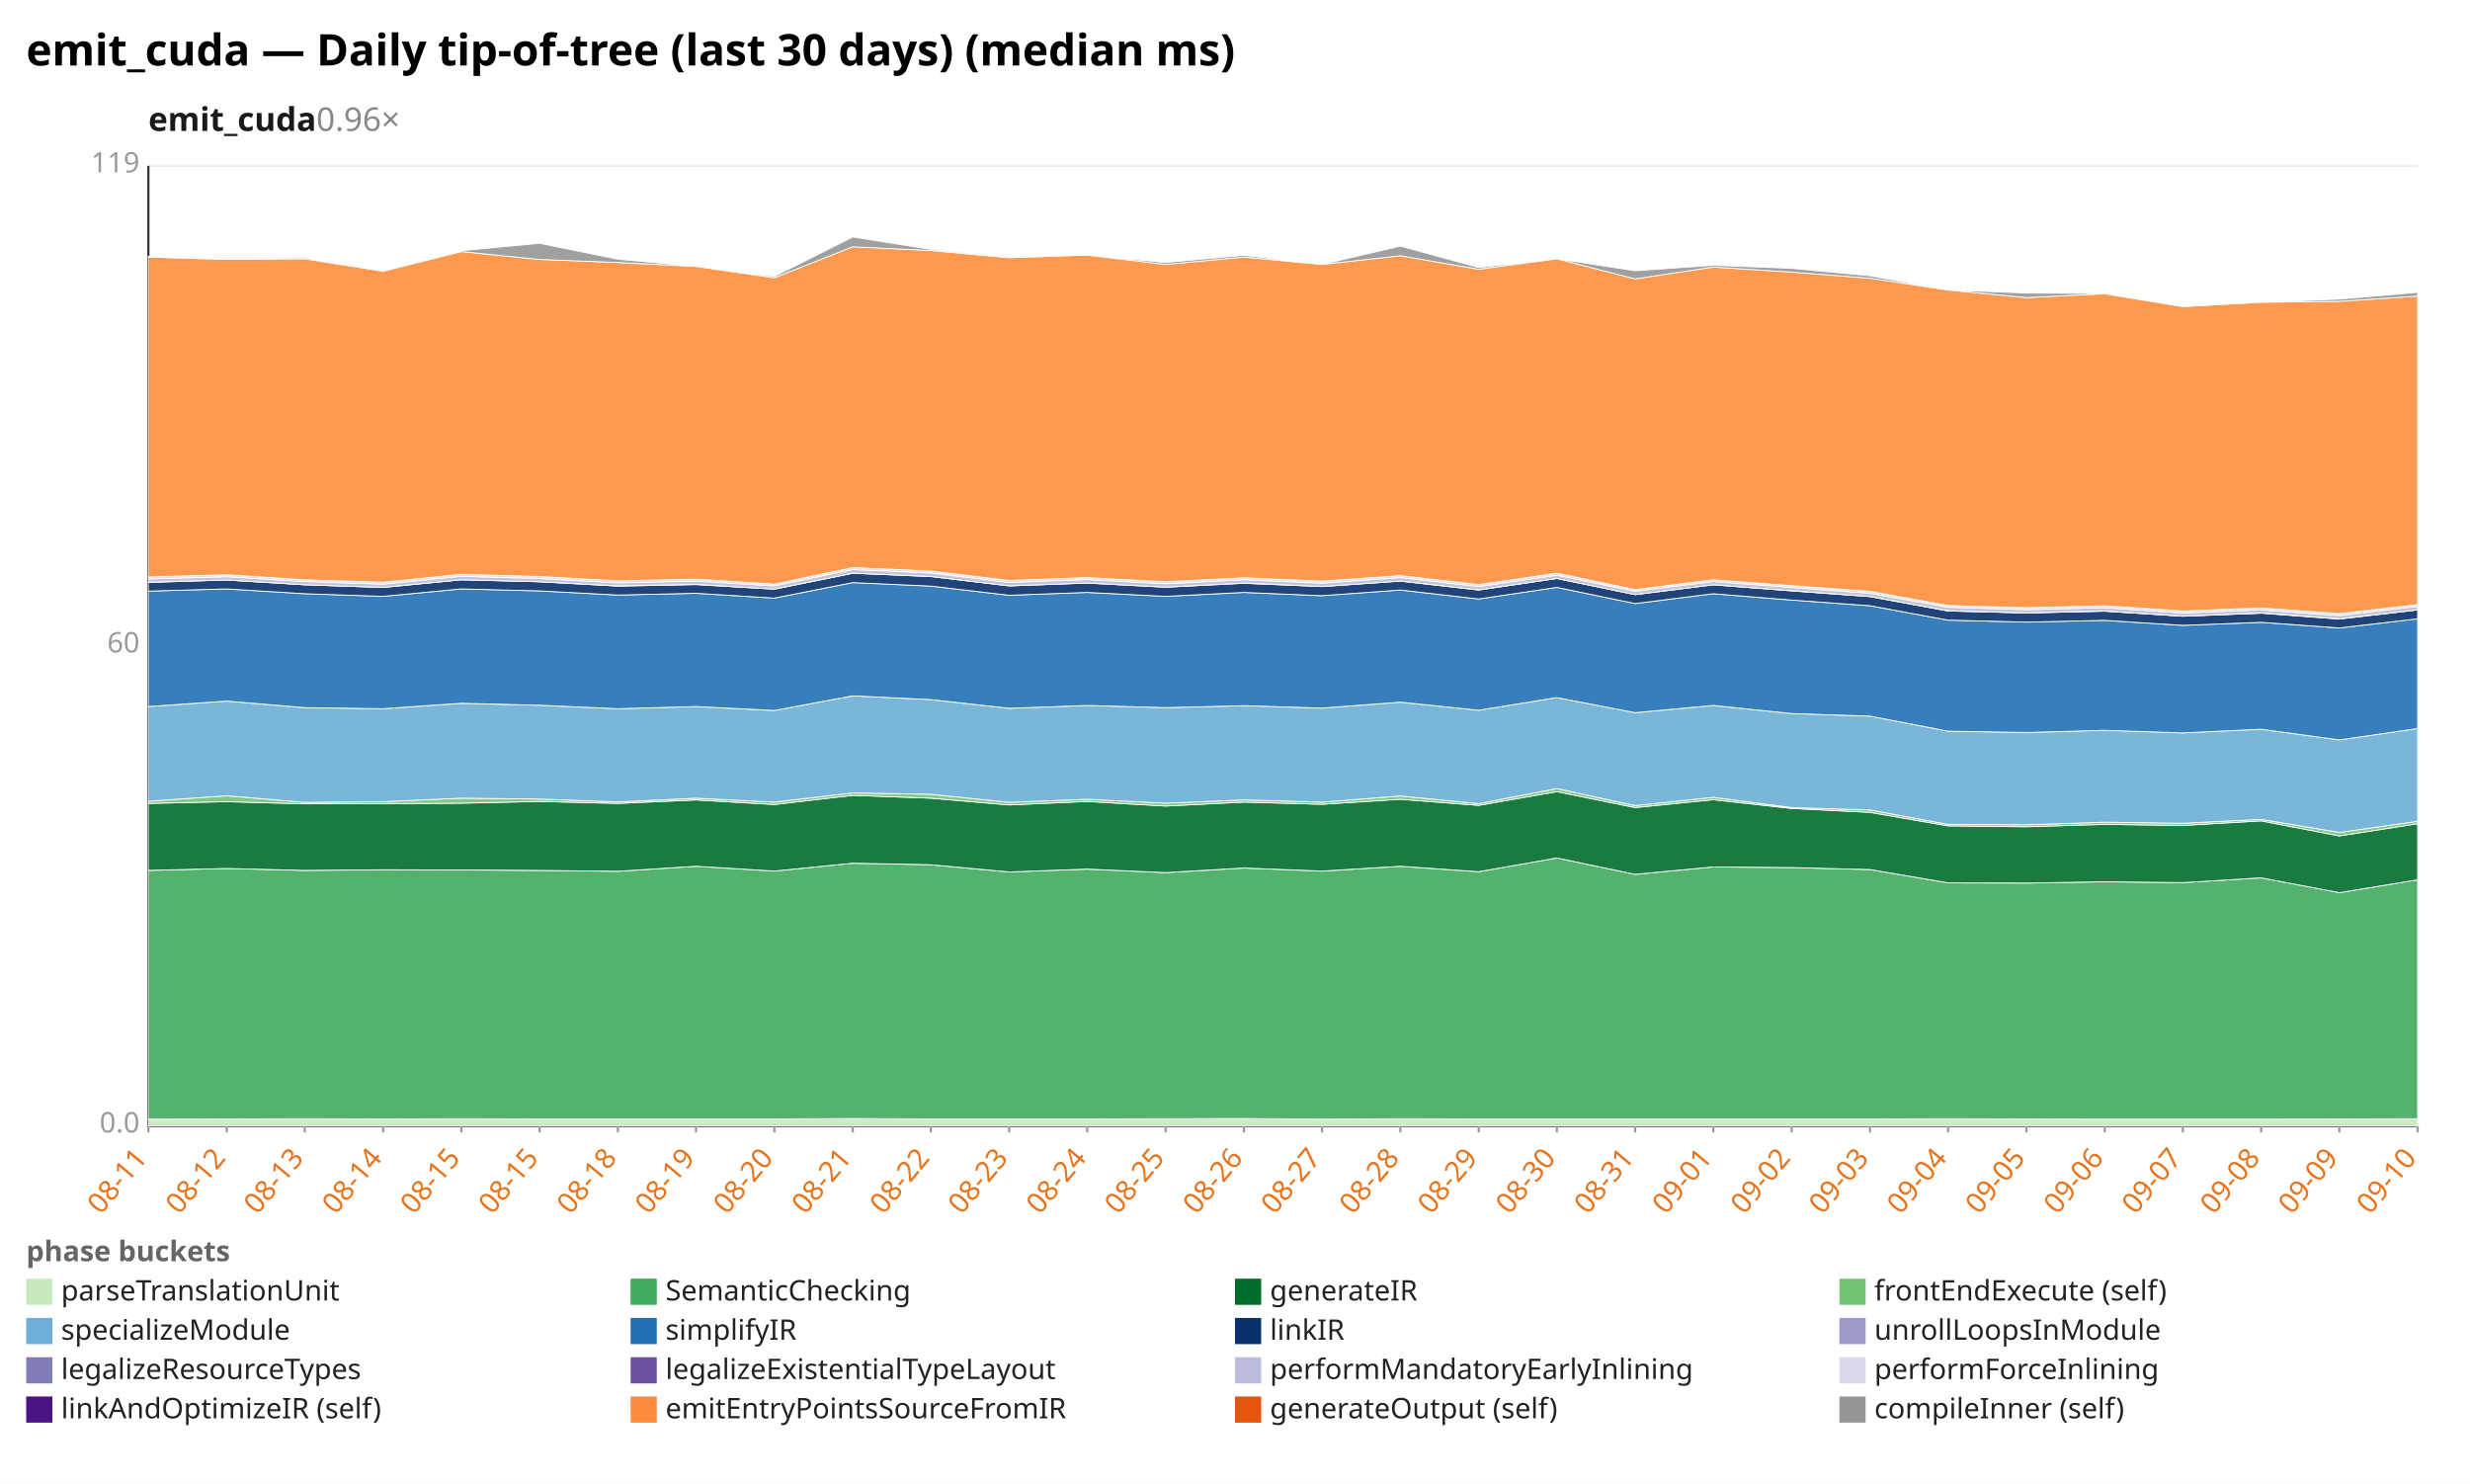
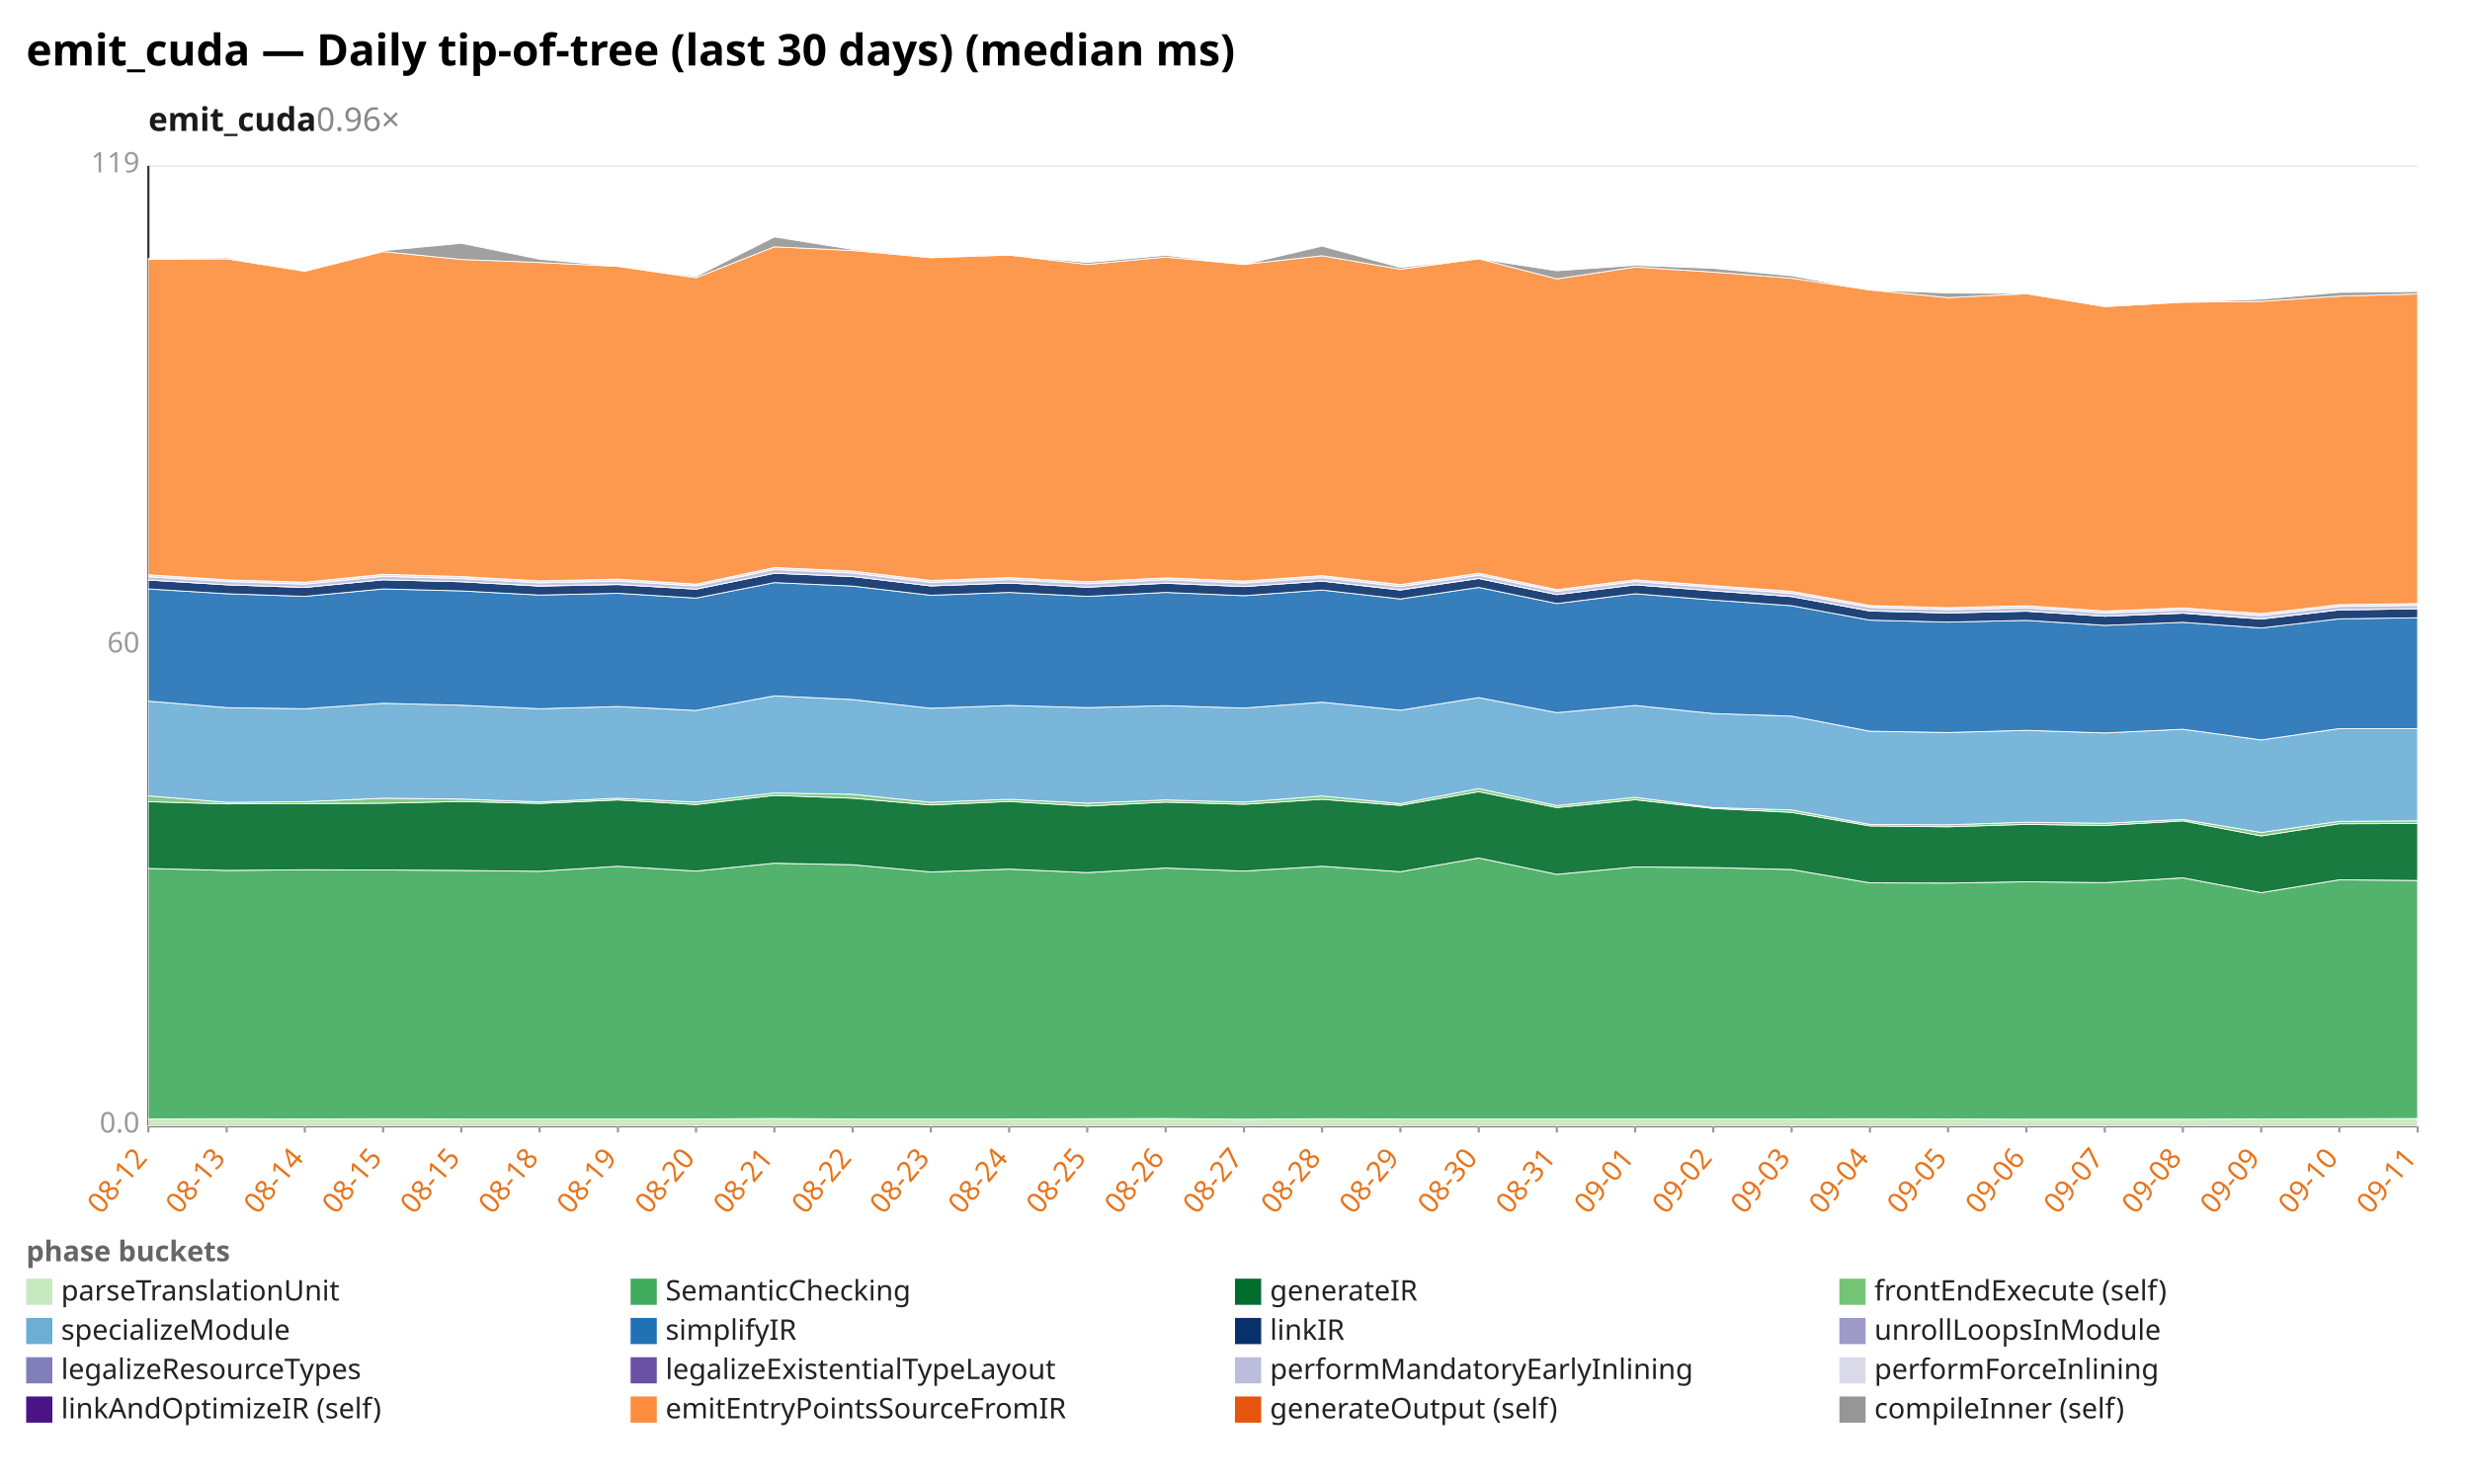
<svg xmlns="http://www.w3.org/2000/svg" width="1132" height="680" viewBox="0 0 1132 680" preserveAspectRatio="xMidYMid meet" font-family="sans-serif" font-size="13">
  <rect width="1132" height="680" fill="white" />
  <text x="12" y="30" font-size="20" font-weight="bold">emit_cuda — Daily tip-of-tree (last 30 days) (median ms)</text>
  <text x="68" y="60" font-size="15" font-weight="600" fill="#1a1a1a">emit_cuda<tspan fill="#888" font-weight="400" text-decoration="none">  0.96×</tspan>
  </text>
  <line x1="68.0" y1="516.0" x2="1108.0" y2="516.0" stroke="#eee" />
  <text x="64.0" y="519.0" text-anchor="end" fill="#999">0.0</text>
  <line x1="68.0" y1="296.0" x2="1108.0" y2="296.0" stroke="#eee" />
  <text x="64.0" y="299.0" text-anchor="end" fill="#999">60</text>
  <line x1="68.0" y1="76.0" x2="1108.0" y2="76.0" stroke="#eee" />
  <text x="64.0" y="79.0" text-anchor="end" fill="#999">119</text>
  <line x1="68.0" y1="76.0" x2="68.0" y2="516.0" stroke="#333" />
  <line x1="68.0" y1="516.0" x2="1108.0" y2="516.0" stroke="#333" />
  <line x1="68.0" y1="516.0" x2="68.0" y2="519.0" stroke="#999" />
-   <text x="68.0" y="531.0" text-anchor="end" fill="#e8731a" transform="rotate(-50 68.0 531.0)">08-11</text>
+   <text x="68.0" y="531.0" text-anchor="end" fill="#e8731a" transform="rotate(-50 68.0 531.0)">08-12</text>
  <line x1="103.9" y1="516.0" x2="103.9" y2="519.0" stroke="#999" />
-   <text x="103.9" y="531.0" text-anchor="end" fill="#e8731a" transform="rotate(-50 103.9 531.0)">08-12</text>
+   <text x="103.9" y="531.0" text-anchor="end" fill="#e8731a" transform="rotate(-50 103.9 531.0)">08-13</text>
  <line x1="139.7" y1="516.0" x2="139.7" y2="519.0" stroke="#999" />
-   <text x="139.7" y="531.0" text-anchor="end" fill="#e8731a" transform="rotate(-50 139.7 531.0)">08-13</text>
+   <text x="139.7" y="531.0" text-anchor="end" fill="#e8731a" transform="rotate(-50 139.7 531.0)">08-14</text>
  <line x1="175.6" y1="516.0" x2="175.6" y2="519.0" stroke="#999" />
-   <text x="175.6" y="531.0" text-anchor="end" fill="#e8731a" transform="rotate(-50 175.6 531.0)">08-14</text>
+   <text x="175.6" y="531.0" text-anchor="end" fill="#e8731a" transform="rotate(-50 175.6 531.0)">08-15</text>
  <line x1="211.4" y1="516.0" x2="211.4" y2="519.0" stroke="#999" />
  <text x="211.4" y="531.0" text-anchor="end" fill="#e8731a" transform="rotate(-50 211.4 531.0)">08-15</text>
  <line x1="247.3" y1="516.0" x2="247.3" y2="519.0" stroke="#999" />
-   <text x="247.3" y="531.0" text-anchor="end" fill="#e8731a" transform="rotate(-50 247.3 531.0)">08-15</text>
+   <text x="247.3" y="531.0" text-anchor="end" fill="#e8731a" transform="rotate(-50 247.3 531.0)">08-18</text>
  <line x1="283.2" y1="516.0" x2="283.2" y2="519.0" stroke="#999" />
-   <text x="283.2" y="531.0" text-anchor="end" fill="#e8731a" transform="rotate(-50 283.2 531.0)">08-18</text>
+   <text x="283.2" y="531.0" text-anchor="end" fill="#e8731a" transform="rotate(-50 283.2 531.0)">08-19</text>
  <line x1="319.0" y1="516.0" x2="319.0" y2="519.0" stroke="#999" />
-   <text x="319.0" y="531.0" text-anchor="end" fill="#e8731a" transform="rotate(-50 319.0 531.0)">08-19</text>
+   <text x="319.0" y="531.0" text-anchor="end" fill="#e8731a" transform="rotate(-50 319.0 531.0)">08-20</text>
  <line x1="354.9" y1="516.0" x2="354.9" y2="519.0" stroke="#999" />
-   <text x="354.9" y="531.0" text-anchor="end" fill="#e8731a" transform="rotate(-50 354.9 531.0)">08-20</text>
+   <text x="354.9" y="531.0" text-anchor="end" fill="#e8731a" transform="rotate(-50 354.9 531.0)">08-21</text>
  <line x1="390.8" y1="516.0" x2="390.8" y2="519.0" stroke="#999" />
-   <text x="390.8" y="531.0" text-anchor="end" fill="#e8731a" transform="rotate(-50 390.8 531.0)">08-21</text>
+   <text x="390.8" y="531.0" text-anchor="end" fill="#e8731a" transform="rotate(-50 390.8 531.0)">08-22</text>
  <line x1="426.6" y1="516.0" x2="426.6" y2="519.0" stroke="#999" />
-   <text x="426.6" y="531.0" text-anchor="end" fill="#e8731a" transform="rotate(-50 426.6 531.0)">08-22</text>
+   <text x="426.6" y="531.0" text-anchor="end" fill="#e8731a" transform="rotate(-50 426.6 531.0)">08-23</text>
  <line x1="462.5" y1="516.0" x2="462.5" y2="519.0" stroke="#999" />
-   <text x="462.5" y="531.0" text-anchor="end" fill="#e8731a" transform="rotate(-50 462.5 531.0)">08-23</text>
+   <text x="462.5" y="531.0" text-anchor="end" fill="#e8731a" transform="rotate(-50 462.5 531.0)">08-24</text>
  <line x1="498.3" y1="516.0" x2="498.3" y2="519.0" stroke="#999" />
-   <text x="498.3" y="531.0" text-anchor="end" fill="#e8731a" transform="rotate(-50 498.3 531.0)">08-24</text>
+   <text x="498.3" y="531.0" text-anchor="end" fill="#e8731a" transform="rotate(-50 498.3 531.0)">08-25</text>
  <line x1="534.2" y1="516.0" x2="534.2" y2="519.0" stroke="#999" />
-   <text x="534.2" y="531.0" text-anchor="end" fill="#e8731a" transform="rotate(-50 534.2 531.0)">08-25</text>
+   <text x="534.2" y="531.0" text-anchor="end" fill="#e8731a" transform="rotate(-50 534.2 531.0)">08-26</text>
  <line x1="570.1" y1="516.0" x2="570.1" y2="519.0" stroke="#999" />
-   <text x="570.1" y="531.0" text-anchor="end" fill="#e8731a" transform="rotate(-50 570.1 531.0)">08-26</text>
+   <text x="570.1" y="531.0" text-anchor="end" fill="#e8731a" transform="rotate(-50 570.1 531.0)">08-27</text>
  <line x1="605.9" y1="516.0" x2="605.9" y2="519.0" stroke="#999" />
-   <text x="605.9" y="531.0" text-anchor="end" fill="#e8731a" transform="rotate(-50 605.9 531.0)">08-27</text>
+   <text x="605.9" y="531.0" text-anchor="end" fill="#e8731a" transform="rotate(-50 605.9 531.0)">08-28</text>
  <line x1="641.8" y1="516.0" x2="641.8" y2="519.0" stroke="#999" />
-   <text x="641.8" y="531.0" text-anchor="end" fill="#e8731a" transform="rotate(-50 641.8 531.0)">08-28</text>
+   <text x="641.8" y="531.0" text-anchor="end" fill="#e8731a" transform="rotate(-50 641.8 531.0)">08-29</text>
  <line x1="677.7" y1="516.0" x2="677.7" y2="519.0" stroke="#999" />
-   <text x="677.7" y="531.0" text-anchor="end" fill="#e8731a" transform="rotate(-50 677.7 531.0)">08-29</text>
+   <text x="677.7" y="531.0" text-anchor="end" fill="#e8731a" transform="rotate(-50 677.7 531.0)">08-30</text>
  <line x1="713.5" y1="516.0" x2="713.5" y2="519.0" stroke="#999" />
-   <text x="713.5" y="531.0" text-anchor="end" fill="#e8731a" transform="rotate(-50 713.5 531.0)">08-30</text>
+   <text x="713.5" y="531.0" text-anchor="end" fill="#e8731a" transform="rotate(-50 713.5 531.0)">08-31</text>
  <line x1="749.4" y1="516.0" x2="749.4" y2="519.0" stroke="#999" />
-   <text x="749.4" y="531.0" text-anchor="end" fill="#e8731a" transform="rotate(-50 749.4 531.0)">08-31</text>
+   <text x="749.4" y="531.0" text-anchor="end" fill="#e8731a" transform="rotate(-50 749.4 531.0)">09-01</text>
  <line x1="785.2" y1="516.0" x2="785.2" y2="519.0" stroke="#999" />
-   <text x="785.2" y="531.0" text-anchor="end" fill="#e8731a" transform="rotate(-50 785.2 531.0)">09-01</text>
+   <text x="785.2" y="531.0" text-anchor="end" fill="#e8731a" transform="rotate(-50 785.2 531.0)">09-02</text>
  <line x1="821.1" y1="516.0" x2="821.1" y2="519.0" stroke="#999" />
-   <text x="821.1" y="531.0" text-anchor="end" fill="#e8731a" transform="rotate(-50 821.1 531.0)">09-02</text>
+   <text x="821.1" y="531.0" text-anchor="end" fill="#e8731a" transform="rotate(-50 821.1 531.0)">09-03</text>
  <line x1="857.0" y1="516.0" x2="857.0" y2="519.0" stroke="#999" />
-   <text x="857.0" y="531.0" text-anchor="end" fill="#e8731a" transform="rotate(-50 857.0 531.0)">09-03</text>
+   <text x="857.0" y="531.0" text-anchor="end" fill="#e8731a" transform="rotate(-50 857.0 531.0)">09-04</text>
  <line x1="892.8" y1="516.0" x2="892.8" y2="519.0" stroke="#999" />
-   <text x="892.8" y="531.0" text-anchor="end" fill="#e8731a" transform="rotate(-50 892.8 531.0)">09-04</text>
+   <text x="892.8" y="531.0" text-anchor="end" fill="#e8731a" transform="rotate(-50 892.8 531.0)">09-05</text>
  <line x1="928.7" y1="516.0" x2="928.7" y2="519.0" stroke="#999" />
-   <text x="928.7" y="531.0" text-anchor="end" fill="#e8731a" transform="rotate(-50 928.7 531.0)">09-05</text>
+   <text x="928.7" y="531.0" text-anchor="end" fill="#e8731a" transform="rotate(-50 928.7 531.0)">09-06</text>
  <line x1="964.6" y1="516.0" x2="964.6" y2="519.0" stroke="#999" />
-   <text x="964.6" y="531.0" text-anchor="end" fill="#e8731a" transform="rotate(-50 964.6 531.0)">09-06</text>
+   <text x="964.6" y="531.0" text-anchor="end" fill="#e8731a" transform="rotate(-50 964.6 531.0)">09-07</text>
  <line x1="1000.4" y1="516.0" x2="1000.4" y2="519.0" stroke="#999" />
-   <text x="1000.4" y="531.0" text-anchor="end" fill="#e8731a" transform="rotate(-50 1000.4 531.0)">09-07</text>
+   <text x="1000.4" y="531.0" text-anchor="end" fill="#e8731a" transform="rotate(-50 1000.4 531.0)">09-08</text>
  <line x1="1036.3" y1="516.0" x2="1036.3" y2="519.0" stroke="#999" />
-   <text x="1036.3" y="531.0" text-anchor="end" fill="#e8731a" transform="rotate(-50 1036.3 531.0)">09-08</text>
+   <text x="1036.3" y="531.0" text-anchor="end" fill="#e8731a" transform="rotate(-50 1036.3 531.0)">09-09</text>
  <line x1="1072.1" y1="516.0" x2="1072.1" y2="519.0" stroke="#999" />
-   <text x="1072.1" y="531.0" text-anchor="end" fill="#e8731a" transform="rotate(-50 1072.1 531.0)">09-09</text>
+   <text x="1072.1" y="531.0" text-anchor="end" fill="#e8731a" transform="rotate(-50 1072.1 531.0)">09-10</text>
  <line x1="1108.0" y1="516.0" x2="1108.0" y2="519.0" stroke="#999" />
-   <text x="1108.0" y="531.0" text-anchor="end" fill="#e8731a" transform="rotate(-50 1108.0 531.0)">09-10</text>
-   <polygon points="68.0,512.9 103.9,512.8 139.7,512.7 175.6,512.8 211.4,512.7 247.3,512.8 283.2,512.8 319.0,512.8 354.9,512.8 390.8,512.6 426.6,512.8 462.5,512.8 498.3,512.8 534.2,512.7 570.1,512.6 605.9,512.9 641.8,512.7 677.7,512.8 713.5,512.8 749.4,512.8 785.2,512.8 821.1,512.8 857.0,512.8 892.8,512.7 928.7,512.8 964.6,512.9 1000.4,512.9 1036.3,512.9 1072.1,512.8 1108.0,512.7 1108.0,516.0 1072.1,516.0 1036.3,516.0 1000.4,516.0 964.6,516.0 928.7,516.0 892.8,516.0 857.0,516.0 821.1,516.0 785.2,516.0 749.4,516.0 713.5,516.0 677.7,516.0 641.8,516.0 605.9,516.0 570.1,516.0 534.2,516.0 498.3,516.0 462.5,516.0 426.6,516.0 390.8,516.0 354.9,516.0 319.0,516.0 283.2,516.0 247.3,516.0 211.4,516.0 175.6,516.0 139.7,516.0 103.9,516.0 68.0,516.0" fill="#c7e9c0" fill-opacity="0.9" stroke="#fff" stroke-width="0.4" />
-   <polygon points="68.0,398.9 103.9,398.0 139.7,398.9 175.6,398.6 211.4,398.7 247.3,398.9 283.2,399.3 319.0,397.0 354.9,399.2 390.8,395.6 426.6,396.3 462.5,399.6 498.3,398.3 534.2,399.9 570.1,397.8 605.9,399.2 641.8,397.0 677.7,399.5 713.5,393.2 749.4,400.7 785.2,397.3 821.1,397.6 857.0,398.5 892.8,404.6 928.7,404.7 964.6,404.1 1000.4,404.5 1036.3,402.3 1072.1,409.1 1108.0,403.2 1108.0,512.7 1072.1,512.8 1036.3,512.9 1000.4,512.9 964.6,512.9 928.7,512.8 892.8,512.7 857.0,512.8 821.1,512.8 785.2,512.8 749.4,512.8 713.5,512.8 677.7,512.8 641.8,512.7 605.9,512.9 570.1,512.6 534.2,512.7 498.3,512.8 462.5,512.8 426.6,512.8 390.8,512.6 354.9,512.8 319.0,512.8 283.2,512.8 247.3,512.8 211.4,512.7 175.6,512.8 139.7,512.7 103.9,512.8 68.0,512.9" fill="#41ab5d" fill-opacity="0.9" stroke="#fff" stroke-width="0.4" />
-   <polygon points="68.0,368.2 103.9,367.4 139.7,368.4 175.6,368.3 211.4,368.1 247.3,367.3 283.2,368.2 319.0,366.6 354.9,368.7 390.8,364.5 426.6,365.8 462.5,368.9 498.3,367.3 534.2,369.4 570.1,367.6 605.9,368.6 641.8,366.3 677.7,369.1 713.5,362.8 749.4,370.1 785.2,366.5 821.1,370.5 857.0,372.3 892.8,378.5 928.7,378.9 964.6,377.8 1000.4,378.3 1036.3,376.2 1072.1,383.1 1108.0,377.5 1108.0,403.2 1072.1,409.1 1036.3,402.3 1000.4,404.5 964.6,404.1 928.7,404.7 892.8,404.6 857.0,398.5 821.1,397.6 785.2,397.3 749.4,400.7 713.5,393.2 677.7,399.5 641.8,397.0 605.9,399.2 570.1,397.8 534.2,399.9 498.3,398.3 462.5,399.6 426.6,396.3 390.8,395.6 354.9,399.2 319.0,397.0 283.2,399.3 247.3,398.9 211.4,398.7 175.6,398.6 139.7,398.9 103.9,398.0 68.0,398.9" fill="#006d2c" fill-opacity="0.9" stroke="#fff" stroke-width="0.4" />
-   <polygon points="68.0,367.2 103.9,364.7 139.7,367.7 175.6,367.4 211.4,365.8 247.3,366.2 283.2,367.5 319.0,365.8 354.9,367.6 390.8,363.4 426.6,364.0 462.5,367.7 498.3,366.3 534.2,368.1 570.1,366.6 605.9,367.6 641.8,364.8 677.7,368.3 713.5,361.4 749.4,369.2 785.2,365.4 821.1,370.1 857.0,371.2 892.8,377.8 928.7,378.0 964.6,376.8 1000.4,377.3 1036.3,375.5 1072.1,381.5 1108.0,376.4 1108.0,377.5 1072.1,383.1 1036.3,376.2 1000.4,378.3 964.6,377.8 928.7,378.9 892.8,378.5 857.0,372.3 821.1,370.5 785.2,366.5 749.4,370.1 713.5,362.8 677.7,369.1 641.8,366.3 605.9,368.6 570.1,367.6 534.2,369.4 498.3,367.3 462.5,368.9 426.6,365.8 390.8,364.5 354.9,368.7 319.0,366.6 283.2,368.2 247.3,367.3 211.4,368.1 175.6,368.3 139.7,368.4 103.9,367.4 68.0,368.2" fill="#74c476" fill-opacity="0.9" stroke="#fff" stroke-width="0.4" />
-   <polygon points="68.0,323.8 103.9,321.3 139.7,324.3 175.6,324.8 211.4,322.3 247.3,323.2 283.2,324.8 319.0,323.8 354.9,325.6 390.8,318.9 426.6,320.6 462.5,324.6 498.3,323.3 534.2,324.3 570.1,323.4 605.9,324.5 641.8,321.8 677.7,325.5 713.5,319.7 749.4,326.6 785.2,323.3 821.1,327.0 857.0,328.2 892.8,335.1 928.7,335.7 964.6,334.7 1000.4,335.9 1036.3,334.2 1072.1,339.1 1108.0,333.9 1108.0,376.4 1072.1,381.5 1036.3,375.5 1000.4,377.3 964.6,376.8 928.7,378.0 892.8,377.8 857.0,371.2 821.1,370.1 785.2,365.4 749.4,369.2 713.5,361.4 677.7,368.3 641.8,364.8 605.9,367.6 570.1,366.6 534.2,368.1 498.3,366.3 462.5,367.7 426.6,364.0 390.8,363.4 354.9,367.6 319.0,365.8 283.2,367.5 247.3,366.2 211.4,365.8 175.6,367.4 139.7,367.7 103.9,364.7 68.0,367.2" fill="#6baed6" fill-opacity="0.9" stroke="#fff" stroke-width="0.4" />
-   <polygon points="68.0,270.9 103.9,269.9 139.7,272.1 175.6,273.3 211.4,269.9 247.3,270.8 283.2,272.7 319.0,271.9 354.9,274.1 390.8,267.0 426.6,268.6 462.5,272.8 498.3,271.5 534.2,273.3 570.1,271.5 605.9,273.0 641.8,270.4 677.7,274.5 713.5,269.2 749.4,276.6 785.2,272.1 821.1,275.0 857.0,277.6 892.8,284.2 928.7,285.1 964.6,284.3 1000.4,286.6 1036.3,285.2 1072.1,287.8 1108.0,283.6 1108.0,333.9 1072.1,339.1 1036.3,334.2 1000.4,335.9 964.6,334.7 928.7,335.7 892.8,335.1 857.0,328.2 821.1,327.0 785.2,323.3 749.4,326.6 713.5,319.7 677.7,325.5 641.8,321.8 605.9,324.5 570.1,323.4 534.2,324.3 498.3,323.3 462.5,324.6 426.6,320.6 390.8,318.9 354.9,325.6 319.0,323.8 283.2,324.8 247.3,323.2 211.4,322.3 175.6,324.8 139.7,324.3 103.9,321.3 68.0,323.8" fill="#2171b5" fill-opacity="0.9" stroke="#fff" stroke-width="0.4" />
-   <polygon points="68.0,266.9 103.9,265.8 139.7,268.0 175.6,269.2 211.4,265.7 247.3,266.6 283.2,268.6 319.0,267.9 354.9,270.0 390.8,262.7 426.6,264.2 462.5,268.5 498.3,267.2 534.2,269.1 570.1,267.3 605.9,268.8 641.8,266.3 677.7,270.4 713.5,265.1 749.4,272.5 785.2,268.0 821.1,270.8 857.0,273.4 892.8,280.0 928.7,280.9 964.6,280.1 1000.4,282.4 1036.3,281.0 1072.1,283.7 1108.0,279.5 1108.0,283.6 1072.1,287.8 1036.3,285.2 1000.4,286.6 964.6,284.3 928.7,285.1 892.8,284.2 857.0,277.6 821.1,275.0 785.2,272.1 749.4,276.6 713.5,269.2 677.7,274.5 641.8,270.4 605.9,273.0 570.1,271.5 534.2,273.3 498.3,271.5 462.5,272.8 426.6,268.6 390.8,267.0 354.9,274.1 319.0,271.9 283.2,272.7 247.3,270.8 211.4,269.9 175.6,273.3 139.7,272.1 103.9,269.9 68.0,270.9" fill="#08306b" fill-opacity="0.9" stroke="#fff" stroke-width="0.4" />
-   <polygon points="68.0,266.8 103.9,265.8 139.7,268.0 175.6,269.2 211.4,265.7 247.3,266.6 283.2,268.5 319.0,267.8 354.9,270.0 390.8,262.7 426.6,264.2 462.5,268.5 498.3,267.2 534.2,269.1 570.1,267.2 605.9,268.8 641.8,266.3 677.7,270.3 713.5,265.1 749.4,272.5 785.2,268.0 821.1,270.7 857.0,273.4 892.8,279.9 928.7,280.9 964.6,280.0 1000.4,282.4 1036.3,280.9 1072.1,283.6 1108.0,279.5 1108.0,279.5 1072.1,283.7 1036.3,281.0 1000.4,282.4 964.6,280.1 928.7,280.9 892.8,280.0 857.0,273.4 821.1,270.8 785.2,268.0 749.4,272.5 713.5,265.1 677.7,270.4 641.8,266.3 605.9,268.8 570.1,267.3 534.2,269.1 498.3,267.2 462.5,268.5 426.6,264.2 390.8,262.7 354.9,270.0 319.0,267.9 283.2,268.6 247.3,266.6 211.4,265.7 175.6,269.2 139.7,268.0 103.9,265.8 68.0,266.9" fill="#9e9ac8" fill-opacity="0.9" stroke="#fff" stroke-width="0.4" />
-   <polygon points="68.0,265.3 103.9,264.3 139.7,266.5 175.6,267.7 211.4,264.1 247.3,265.1 283.2,267.1 319.0,266.3 354.9,268.5 390.8,261.0 426.6,262.6 462.5,266.9 498.3,265.6 534.2,267.5 570.1,265.7 605.9,267.2 641.8,264.7 677.7,268.8 713.5,263.6 749.4,271.0 785.2,266.5 821.1,269.2 857.0,271.9 892.8,278.3 928.7,279.4 964.6,278.5 1000.4,280.9 1036.3,279.5 1072.1,282.1 1108.0,277.9 1108.0,279.5 1072.1,283.6 1036.3,280.9 1000.4,282.4 964.6,280.0 928.7,280.9 892.8,279.9 857.0,273.4 821.1,270.7 785.2,268.0 749.4,272.5 713.5,265.1 677.7,270.3 641.8,266.3 605.9,268.8 570.1,267.2 534.2,269.1 498.3,267.2 462.5,268.5 426.6,264.2 390.8,262.7 354.9,270.0 319.0,267.8 283.2,268.5 247.3,266.6 211.4,265.7 175.6,269.2 139.7,268.0 103.9,265.8 68.0,266.8" fill="#bcbddc" fill-opacity="0.9" stroke="#fff" stroke-width="0.4" />
-   <polygon points="68.0,264.4 103.9,263.4 139.7,265.7 175.6,266.8 211.4,263.2 247.3,264.2 283.2,266.2 319.0,265.4 354.9,267.7 390.8,260.1 426.6,261.7 462.5,266.0 498.3,264.7 534.2,266.6 570.1,264.8 605.9,266.3 641.8,263.8 677.7,267.9 713.5,262.7 749.4,270.2 785.2,265.7 821.1,268.4 857.0,271.0 892.8,277.5 928.7,278.5 964.6,277.6 1000.4,280.0 1036.3,278.6 1072.1,281.2 1108.0,277.1 1108.0,277.9 1072.1,282.1 1036.3,279.5 1000.4,280.9 964.6,278.5 928.7,279.4 892.8,278.3 857.0,271.9 821.1,269.2 785.2,266.5 749.4,271.0 713.5,263.6 677.7,268.8 641.8,264.7 605.9,267.2 570.1,265.7 534.2,267.5 498.3,265.6 462.5,266.9 426.6,262.6 390.8,261.0 354.9,268.5 319.0,266.3 283.2,267.1 247.3,265.1 211.4,264.1 175.6,267.7 139.7,266.5 103.9,264.3 68.0,265.3" fill="#dadaeb" fill-opacity="0.9" stroke="#fff" stroke-width="0.4" />
-   <polygon points="68.0,117.8 103.9,118.9 139.7,118.6 175.6,124.3 211.4,115.3 247.3,118.9 283.2,120.3 319.0,122.1 354.9,127.3 390.8,113.1 426.6,114.8 462.5,118.1 498.3,116.9 534.2,121.2 570.1,117.8 605.9,121.2 641.8,117.2 677.7,123.4 713.5,118.6 749.4,127.8 785.2,122.4 821.1,124.7 857.0,127.5 892.8,132.9 928.7,136.4 964.6,134.6 1000.4,140.5 1036.3,138.5 1072.1,138.1 1108.0,135.7 1108.0,277.1 1072.1,281.2 1036.3,278.6 1000.4,280.0 964.6,277.6 928.7,278.5 892.8,277.5 857.0,271.0 821.1,268.4 785.2,265.7 749.4,270.2 713.5,262.7 677.7,267.9 641.8,263.8 605.9,266.3 570.1,264.8 534.2,266.6 498.3,264.7 462.5,266.0 426.6,261.7 390.8,260.1 354.9,267.7 319.0,265.4 283.2,266.2 247.3,264.2 211.4,263.2 175.6,266.8 139.7,265.7 103.9,263.4 68.0,264.4" fill="#fd8d3c" fill-opacity="0.9" stroke="#fff" stroke-width="0.4" />
-   <polygon points="68.0,117.4 103.9,118.5 139.7,118.1 175.6,124.3 211.4,114.9 247.3,111.5 283.2,118.8 319.0,122.1 354.9,126.7 390.8,108.6 426.6,114.3 462.5,117.7 498.3,116.9 534.2,120.3 570.1,117.0 605.9,121.2 641.8,112.8 677.7,122.6 713.5,118.6 749.4,124.1 785.2,121.6 821.1,123.0 857.0,126.4 892.8,132.9 928.7,134.3 964.6,134.5 1000.4,140.1 1036.3,138.5 1072.1,137.1 1108.0,134.0 1108.0,135.7 1072.1,138.1 1036.3,138.5 1000.4,140.5 964.6,134.6 928.7,136.4 892.8,132.9 857.0,127.5 821.1,124.7 785.2,122.4 749.4,127.8 713.5,118.6 677.7,123.4 641.8,117.2 605.9,121.2 570.1,117.8 534.2,121.2 498.3,116.9 462.5,118.1 426.6,114.8 390.8,113.1 354.9,127.3 319.0,122.1 283.2,120.3 247.3,118.9 211.4,115.3 175.6,124.3 139.7,118.6 103.9,118.9 68.0,117.8" fill="#969696" fill-opacity="0.9" stroke="#fff" stroke-width="0.4" />
+   <text x="1108.0" y="531.0" text-anchor="end" fill="#e8731a" transform="rotate(-50 1108.0 531.0)">09-11</text>
+   <polygon points="68.0,512.8 103.9,512.7 139.7,512.8 175.6,512.7 211.4,512.8 247.3,512.8 283.2,512.8 319.0,512.8 354.9,512.6 390.8,512.8 426.6,512.8 462.5,512.8 498.3,512.7 534.2,512.6 570.1,512.9 605.9,512.7 641.8,512.8 677.7,512.8 713.5,512.8 749.4,512.8 785.2,512.8 821.1,512.8 857.0,512.7 892.8,512.8 928.7,512.9 964.6,512.9 1000.4,512.9 1036.3,512.8 1072.1,512.7 1108.0,512.6 1108.0,516.0 1072.1,516.0 1036.3,516.0 1000.4,516.0 964.6,516.0 928.7,516.0 892.8,516.0 857.0,516.0 821.1,516.0 785.2,516.0 749.4,516.0 713.5,516.0 677.7,516.0 641.8,516.0 605.9,516.0 570.1,516.0 534.2,516.0 498.3,516.0 462.5,516.0 426.6,516.0 390.8,516.0 354.9,516.0 319.0,516.0 283.2,516.0 247.3,516.0 211.4,516.0 175.6,516.0 139.7,516.0 103.9,516.0 68.0,516.0" fill="#c7e9c0" fill-opacity="0.9" stroke="#fff" stroke-width="0.4" />
+   <polygon points="68.0,398.0 103.9,398.9 139.7,398.6 175.6,398.7 211.4,398.9 247.3,399.3 283.2,397.0 319.0,399.2 354.9,395.6 390.8,396.3 426.6,399.6 462.5,398.3 498.3,399.9 534.2,397.8 570.1,399.2 605.9,397.0 641.8,399.5 677.7,393.2 713.5,400.7 749.4,397.3 785.2,397.6 821.1,398.5 857.0,404.6 892.8,404.7 928.7,404.1 964.6,404.5 1000.4,402.3 1036.3,409.1 1072.1,403.2 1108.0,403.5 1108.0,512.6 1072.1,512.7 1036.3,512.8 1000.4,512.9 964.6,512.9 928.7,512.9 892.8,512.8 857.0,512.7 821.1,512.8 785.2,512.8 749.4,512.8 713.5,512.8 677.7,512.8 641.8,512.8 605.9,512.7 570.1,512.9 534.2,512.6 498.3,512.7 462.5,512.8 426.6,512.8 390.8,512.8 354.9,512.6 319.0,512.8 283.2,512.8 247.3,512.8 211.4,512.8 175.6,512.7 139.7,512.8 103.9,512.7 68.0,512.8" fill="#41ab5d" fill-opacity="0.9" stroke="#fff" stroke-width="0.4" />
+   <polygon points="68.0,367.4 103.9,368.4 139.7,368.3 175.6,368.1 211.4,367.3 247.3,368.2 283.2,366.6 319.0,368.7 354.9,364.5 390.8,365.8 426.6,368.9 462.5,367.3 498.3,369.4 534.2,367.6 570.1,368.6 605.9,366.3 641.8,369.1 677.7,362.8 713.5,370.1 749.4,366.5 785.2,370.5 821.1,372.3 857.0,378.5 892.8,378.9 928.7,377.8 964.6,378.3 1000.4,376.2 1036.3,383.1 1072.1,377.5 1108.0,377.4 1108.0,403.5 1072.1,403.2 1036.3,409.1 1000.4,402.3 964.6,404.5 928.7,404.1 892.8,404.7 857.0,404.6 821.1,398.5 785.2,397.6 749.4,397.3 713.5,400.7 677.7,393.2 641.8,399.5 605.9,397.0 570.1,399.2 534.2,397.8 498.3,399.9 462.5,398.3 426.6,399.6 390.8,396.3 354.9,395.6 319.0,399.2 283.2,397.0 247.3,399.3 211.4,398.9 175.6,398.7 139.7,398.6 103.9,398.9 68.0,398.0" fill="#006d2c" fill-opacity="0.9" stroke="#fff" stroke-width="0.4" />
+   <polygon points="68.0,364.7 103.9,367.7 139.7,367.4 175.6,365.8 211.4,366.2 247.3,367.5 283.2,365.8 319.0,367.6 354.9,363.4 390.8,364.0 426.6,367.7 462.5,366.3 498.3,368.1 534.2,366.6 570.1,367.6 605.9,364.8 641.8,368.3 677.7,361.4 713.5,369.2 749.4,365.4 785.2,370.1 821.1,371.2 857.0,377.8 892.8,378.0 928.7,376.8 964.6,377.3 1000.4,375.5 1036.3,381.5 1072.1,376.4 1108.0,376.2 1108.0,377.4 1072.1,377.5 1036.3,383.1 1000.4,376.2 964.6,378.3 928.7,377.8 892.8,378.9 857.0,378.5 821.1,372.3 785.2,370.5 749.4,366.5 713.5,370.1 677.7,362.8 641.8,369.1 605.9,366.3 570.1,368.6 534.2,367.6 498.3,369.4 462.5,367.3 426.6,368.9 390.8,365.8 354.9,364.5 319.0,368.7 283.2,366.6 247.3,368.2 211.4,367.3 175.6,368.1 139.7,368.3 103.9,368.4 68.0,367.4" fill="#74c476" fill-opacity="0.9" stroke="#fff" stroke-width="0.4" />
+   <polygon points="68.0,321.3 103.9,324.3 139.7,324.8 175.6,322.3 211.4,323.2 247.3,324.8 283.2,323.8 319.0,325.6 354.9,318.9 390.8,320.6 426.6,324.6 462.5,323.3 498.3,324.3 534.2,323.4 570.1,324.5 605.9,321.8 641.8,325.5 677.7,319.7 713.5,326.6 749.4,323.3 785.2,327.0 821.1,328.2 857.0,335.1 892.8,335.7 928.7,334.7 964.6,335.9 1000.4,334.2 1036.3,339.1 1072.1,333.9 1108.0,333.9 1108.0,376.2 1072.1,376.4 1036.3,381.5 1000.4,375.5 964.6,377.3 928.7,376.8 892.8,378.0 857.0,377.8 821.1,371.2 785.2,370.1 749.4,365.4 713.5,369.2 677.7,361.4 641.8,368.3 605.9,364.8 570.1,367.6 534.2,366.6 498.3,368.1 462.5,366.3 426.6,367.7 390.8,364.0 354.9,363.4 319.0,367.6 283.2,365.8 247.3,367.5 211.4,366.2 175.6,365.8 139.7,367.4 103.9,367.7 68.0,364.7" fill="#6baed6" fill-opacity="0.9" stroke="#fff" stroke-width="0.4" />
+   <polygon points="68.0,269.9 103.9,272.1 139.7,273.3 175.6,269.9 211.4,270.8 247.3,272.7 283.2,271.9 319.0,274.1 354.9,267.0 390.8,268.6 426.6,272.8 462.5,271.5 498.3,273.3 534.2,271.5 570.1,273.0 605.9,270.4 641.8,274.5 677.7,269.2 713.5,276.6 749.4,272.1 785.2,275.0 821.1,277.6 857.0,284.2 892.8,285.1 928.7,284.3 964.6,286.6 1000.4,285.2 1036.3,287.8 1072.1,283.6 1108.0,283.1 1108.0,333.9 1072.1,333.9 1036.3,339.1 1000.4,334.2 964.6,335.9 928.7,334.7 892.8,335.7 857.0,335.1 821.1,328.2 785.2,327.0 749.4,323.3 713.5,326.6 677.7,319.7 641.8,325.5 605.9,321.8 570.1,324.5 534.2,323.4 498.3,324.3 462.5,323.3 426.6,324.6 390.8,320.6 354.9,318.9 319.0,325.6 283.2,323.8 247.3,324.8 211.4,323.2 175.6,322.3 139.7,324.8 103.9,324.3 68.0,321.3" fill="#2171b5" fill-opacity="0.9" stroke="#fff" stroke-width="0.4" />
+   <polygon points="68.0,265.8 103.9,268.0 139.7,269.2 175.6,265.7 211.4,266.6 247.3,268.6 283.2,267.9 319.0,270.0 354.9,262.7 390.8,264.2 426.6,268.5 462.5,267.2 498.3,269.1 534.2,267.3 570.1,268.8 605.9,266.3 641.8,270.4 677.7,265.1 713.5,272.5 749.4,268.0 785.2,270.8 821.1,273.4 857.0,280.0 892.8,280.9 928.7,280.1 964.6,282.4 1000.4,281.0 1036.3,283.7 1072.1,279.5 1108.0,279.0 1108.0,283.1 1072.1,283.6 1036.3,287.8 1000.4,285.2 964.6,286.6 928.7,284.3 892.8,285.1 857.0,284.2 821.1,277.6 785.2,275.0 749.4,272.1 713.5,276.6 677.7,269.2 641.8,274.5 605.9,270.4 570.1,273.0 534.2,271.5 498.3,273.3 462.5,271.5 426.6,272.8 390.8,268.6 354.9,267.0 319.0,274.1 283.2,271.9 247.3,272.7 211.4,270.8 175.6,269.9 139.7,273.3 103.9,272.1 68.0,269.9" fill="#08306b" fill-opacity="0.9" stroke="#fff" stroke-width="0.4" />
+   <polygon points="68.0,265.8 103.9,268.0 139.7,269.2 175.6,265.7 211.4,266.6 247.3,268.5 283.2,267.8 319.0,270.0 354.9,262.7 390.8,264.2 426.6,268.5 462.5,267.2 498.3,269.1 534.2,267.2 570.1,268.8 605.9,266.3 641.8,270.3 677.7,265.1 713.5,272.5 749.4,268.0 785.2,270.7 821.1,273.4 857.0,279.9 892.8,280.9 928.7,280.0 964.6,282.4 1000.4,280.9 1036.3,283.6 1072.1,279.5 1108.0,279.0 1108.0,279.0 1072.1,279.5 1036.3,283.7 1000.4,281.0 964.6,282.4 928.7,280.1 892.8,280.9 857.0,280.0 821.1,273.4 785.2,270.8 749.4,268.0 713.5,272.5 677.7,265.1 641.8,270.4 605.9,266.3 570.1,268.8 534.2,267.3 498.3,269.1 462.5,267.2 426.6,268.5 390.8,264.2 354.9,262.7 319.0,270.0 283.2,267.9 247.3,268.6 211.4,266.6 175.6,265.7 139.7,269.2 103.9,268.0 68.0,265.8" fill="#9e9ac8" fill-opacity="0.9" stroke="#fff" stroke-width="0.4" />
+   <polygon points="68.0,264.3 103.9,266.5 139.7,267.7 175.6,264.1 211.4,265.1 247.3,267.1 283.2,266.3 319.0,268.5 354.9,261.0 390.8,262.6 426.6,266.9 462.5,265.6 498.3,267.5 534.2,265.7 570.1,267.2 605.9,264.7 641.8,268.8 677.7,263.6 713.5,271.0 749.4,266.5 785.2,269.2 821.1,271.9 857.0,278.3 892.8,279.4 928.7,278.5 964.6,280.9 1000.4,279.5 1036.3,282.1 1072.1,277.9 1108.0,277.4 1108.0,279.0 1072.1,279.5 1036.3,283.6 1000.4,280.9 964.6,282.4 928.7,280.0 892.8,280.9 857.0,279.9 821.1,273.4 785.2,270.7 749.4,268.0 713.5,272.5 677.7,265.1 641.8,270.3 605.9,266.3 570.1,268.8 534.2,267.2 498.3,269.1 462.5,267.2 426.6,268.5 390.8,264.2 354.9,262.7 319.0,270.0 283.2,267.8 247.3,268.5 211.4,266.6 175.6,265.7 139.7,269.2 103.9,268.0 68.0,265.8" fill="#bcbddc" fill-opacity="0.9" stroke="#fff" stroke-width="0.4" />
+   <polygon points="68.0,263.4 103.9,265.7 139.7,266.8 175.6,263.2 211.4,264.2 247.3,266.2 283.2,265.4 319.0,267.7 354.9,260.1 390.8,261.7 426.6,266.0 462.5,264.7 498.3,266.6 534.2,264.8 570.1,266.3 605.9,263.8 641.8,267.9 677.7,262.7 713.5,270.2 749.4,265.7 785.2,268.4 821.1,271.0 857.0,277.5 892.8,278.5 928.7,277.6 964.6,280.0 1000.4,278.6 1036.3,281.2 1072.1,277.1 1108.0,276.6 1108.0,277.4 1072.1,277.9 1036.3,282.1 1000.4,279.5 964.6,280.9 928.7,278.5 892.8,279.4 857.0,278.3 821.1,271.9 785.2,269.2 749.4,266.5 713.5,271.0 677.7,263.6 641.8,268.8 605.9,264.7 570.1,267.2 534.2,265.7 498.3,267.5 462.5,265.6 426.6,266.9 390.8,262.6 354.9,261.0 319.0,268.5 283.2,266.3 247.3,267.1 211.4,265.1 175.6,264.1 139.7,267.7 103.9,266.5 68.0,264.3" fill="#dadaeb" fill-opacity="0.9" stroke="#fff" stroke-width="0.4" />
+   <polygon points="68.0,118.9 103.9,118.6 139.7,124.3 175.6,115.3 211.4,118.9 247.3,120.3 283.2,122.1 319.0,127.3 354.9,113.1 390.8,114.8 426.6,118.1 462.5,116.9 498.3,121.2 534.2,117.8 570.1,121.2 605.9,117.2 641.8,123.4 677.7,118.6 713.5,127.8 749.4,122.4 785.2,124.7 821.1,127.5 857.0,132.9 892.8,136.4 928.7,134.6 964.6,140.5 1000.4,138.5 1036.3,138.1 1072.1,135.7 1108.0,134.7 1108.0,276.6 1072.1,277.1 1036.3,281.2 1000.4,278.6 964.6,280.0 928.7,277.6 892.8,278.5 857.0,277.5 821.1,271.0 785.2,268.4 749.4,265.7 713.5,270.2 677.7,262.7 641.8,267.9 605.9,263.8 570.1,266.3 534.2,264.8 498.3,266.6 462.5,264.7 426.6,266.0 390.8,261.7 354.9,260.1 319.0,267.7 283.2,265.4 247.3,266.2 211.4,264.2 175.6,263.2 139.7,266.8 103.9,265.7 68.0,263.4" fill="#fd8d3c" fill-opacity="0.9" stroke="#fff" stroke-width="0.4" />
+   <polygon points="68.0,118.5 103.9,118.1 139.7,124.3 175.6,114.9 211.4,111.5 247.3,118.8 283.2,122.1 319.0,126.7 354.9,108.6 390.8,114.3 426.6,117.7 462.5,116.9 498.3,120.3 534.2,117.0 570.1,121.2 605.9,112.8 641.8,122.6 677.7,118.6 713.5,124.1 749.4,121.6 785.2,123.0 821.1,126.4 857.0,132.9 892.8,134.3 928.7,134.5 964.6,140.1 1000.4,138.5 1036.3,137.1 1072.1,134.0 1108.0,133.6 1108.0,134.7 1072.1,135.7 1036.3,138.1 1000.4,138.5 964.6,140.5 928.7,134.6 892.8,136.4 857.0,132.9 821.1,127.5 785.2,124.7 749.4,122.4 713.5,127.8 677.7,118.6 641.8,123.4 605.9,117.2 570.1,121.2 534.2,117.8 498.3,121.2 462.5,116.9 426.6,118.1 390.8,114.8 354.9,113.1 319.0,127.3 283.2,122.1 247.3,120.3 211.4,118.9 175.6,115.3 139.7,124.3 103.9,118.6 68.0,118.9" fill="#969696" fill-opacity="0.9" stroke="#fff" stroke-width="0.4" />
  <text x="12" y="578" fill="#666" font-weight="600">phase buckets</text>
  <rect x="12" y="586" width="12" height="12" fill="#c7e9c0" />
  <text x="28" y="596" fill="#222">parseTranslationUnit</text>
  <rect x="289" y="586" width="12" height="12" fill="#41ab5d" />
  <text x="305" y="596" fill="#222">SemanticChecking</text>
  <rect x="566" y="586" width="12" height="12" fill="#006d2c" />
  <text x="582" y="596" fill="#222">generateIR</text>
  <rect x="843" y="586" width="12" height="12" fill="#74c476" />
  <text x="859" y="596" fill="#222">frontEndExecute (self)</text>
  <rect x="12" y="604" width="12" height="12" fill="#6baed6" />
  <text x="28" y="614" fill="#222">specializeModule</text>
  <rect x="289" y="604" width="12" height="12" fill="#2171b5" />
  <text x="305" y="614" fill="#222">simplifyIR</text>
  <rect x="566" y="604" width="12" height="12" fill="#08306b" />
  <text x="582" y="614" fill="#222">linkIR</text>
  <rect x="843" y="604" width="12" height="12" fill="#9e9ac8" />
  <text x="859" y="614" fill="#222">unrollLoopsInModule</text>
  <rect x="12" y="622" width="12" height="12" fill="#807dba" />
  <text x="28" y="632" fill="#222">legalizeResourceTypes</text>
  <rect x="289" y="622" width="12" height="12" fill="#6a51a3" />
  <text x="305" y="632" fill="#222">legalizeExistentialTypeLayout</text>
  <rect x="566" y="622" width="12" height="12" fill="#bcbddc" />
  <text x="582" y="632" fill="#222">performMandatoryEarlyInlining</text>
  <rect x="843" y="622" width="12" height="12" fill="#dadaeb" />
  <text x="859" y="632" fill="#222">performForceInlining</text>
  <rect x="12" y="640" width="12" height="12" fill="#4a1486" />
  <text x="28" y="650" fill="#222">linkAndOptimizeIR (self)</text>
  <rect x="289" y="640" width="12" height="12" fill="#fd8d3c" />
  <text x="305" y="650" fill="#222">emitEntryPointsSourceFromIR</text>
  <rect x="566" y="640" width="12" height="12" fill="#e6550d" />
  <text x="582" y="650" fill="#222">generateOutput (self)</text>
  <rect x="843" y="640" width="12" height="12" fill="#969696" />
  <text x="859" y="650" fill="#222">compileInner (self)</text>
</svg>
